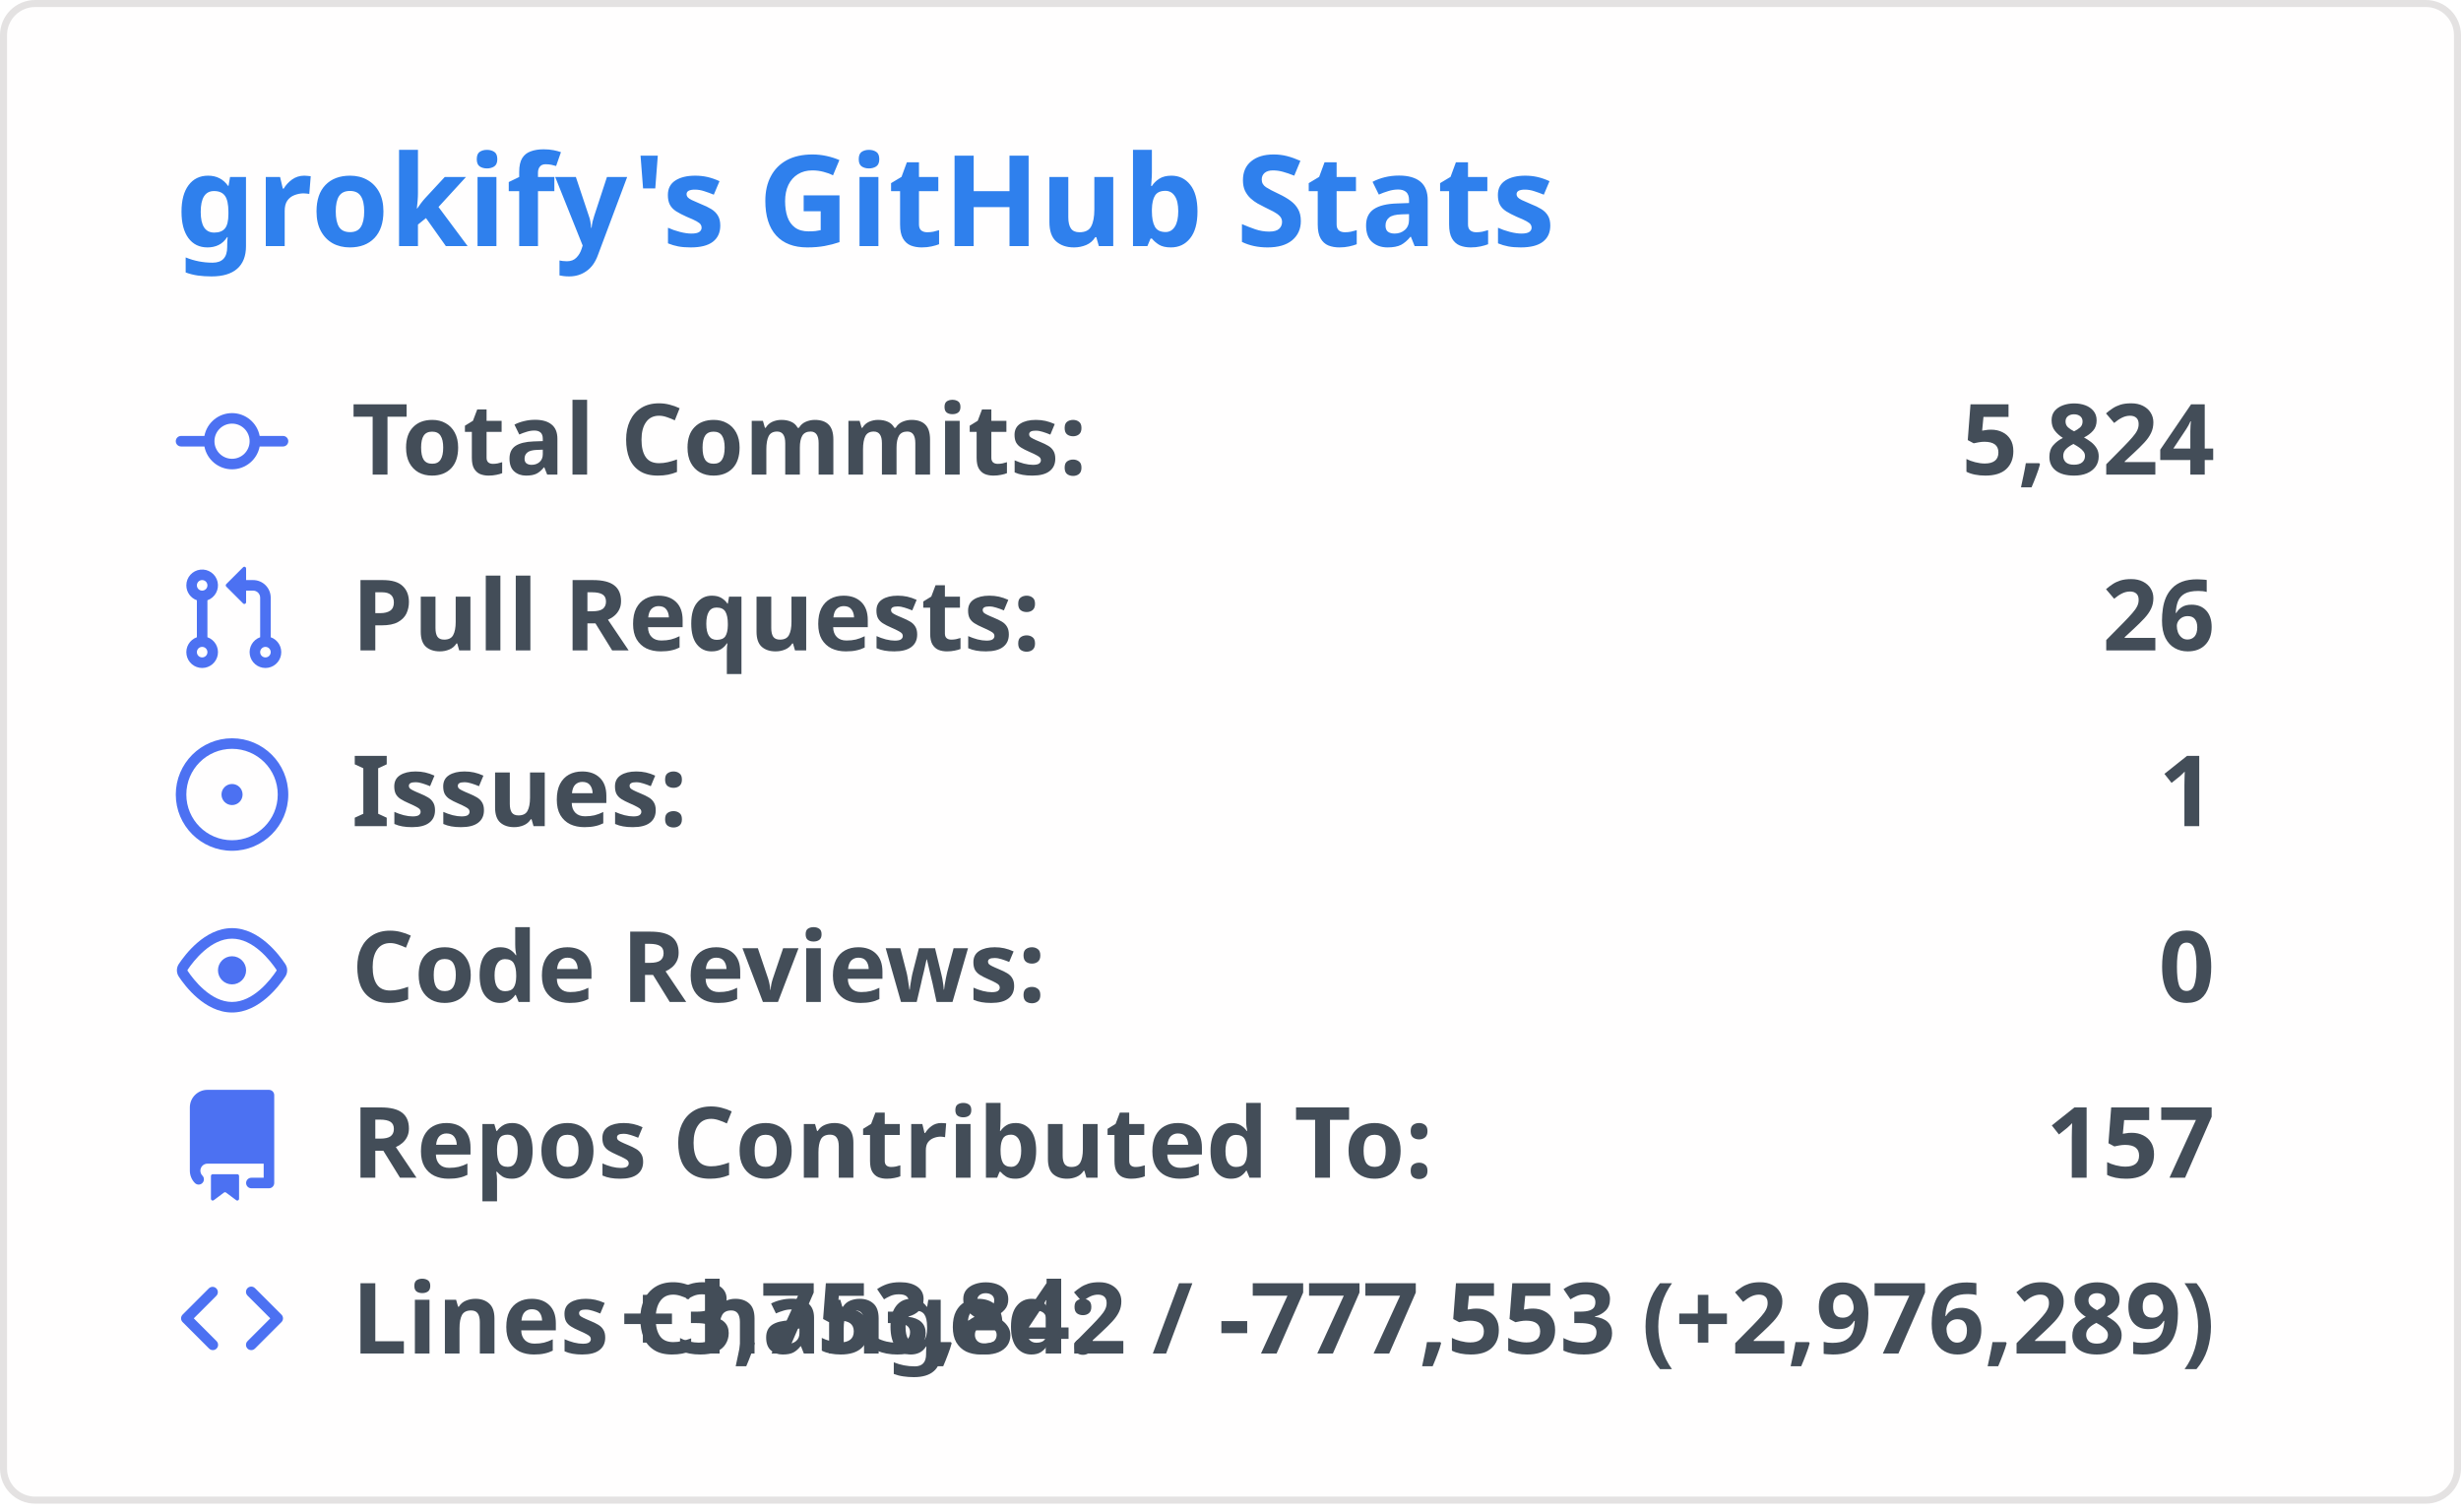
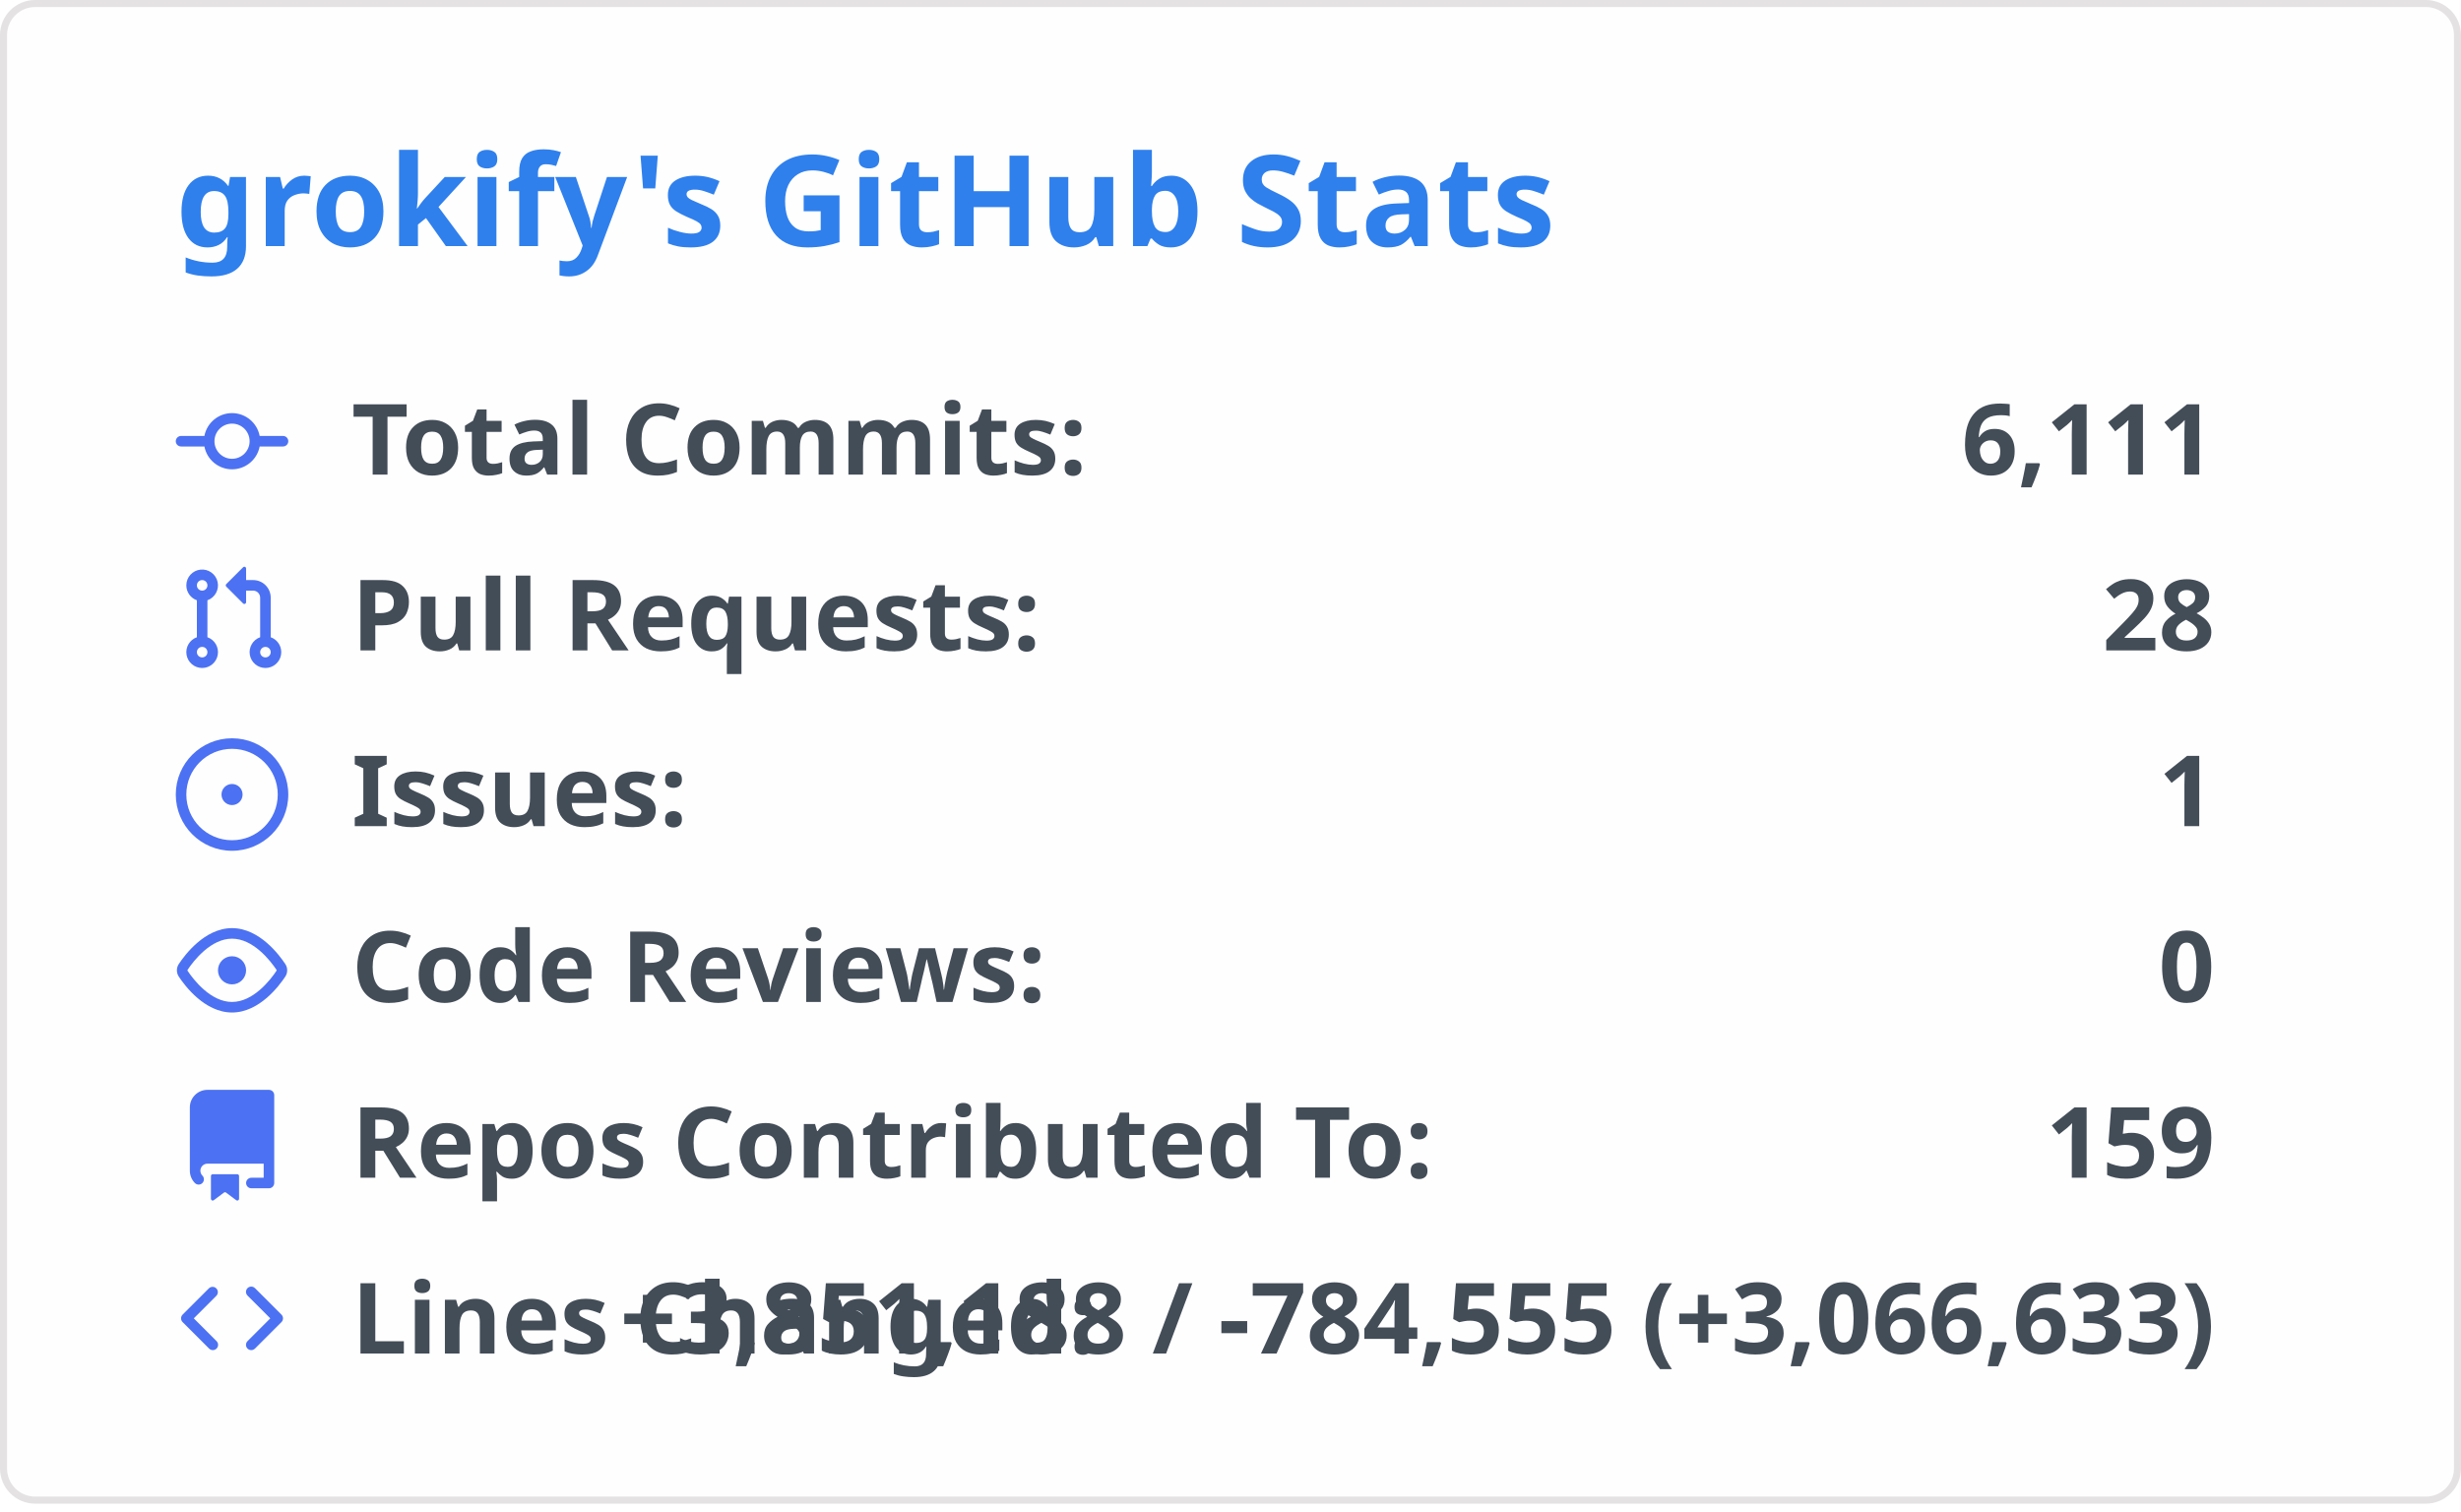
<svg xmlns="http://www.w3.org/2000/svg" width="350" height="215" viewBox="0 0 350 215">
  <style>
    .header { font: 600 18px 'Segoe UI', Ubuntu, 'Helvetica Neue', sans-serif; fill: #2f80ed; }
    .stat { font: 600 14px 'Segoe UI', Ubuntu, 'Helvetica Neue', sans-serif; fill: #434d58; }
    .stat-value { font: 700 14px 'Segoe UI', Ubuntu, 'Helvetica Neue', sans-serif; fill: #434d58; }
    .icon { fill: #4c71f2; }
  </style>
  <rect x="0.5" y="0.5" rx="4.5" width="349" height="99%" fill="#fffefe" stroke="#e4e2e2" />
  <g transform="translate(25, 35)">
    <text class="header">grokify's GitHub Stats</text>
  </g>
  <g transform="translate(25, 55)">
    <g transform="translate(0, 0)">
      <svg width="16" height="16" viewBox="0 0 16 16" class="icon">
        <path fill="#4c71f2" d="M11.93 8.5a4.002 4.002 0 01-7.86 0H.75a.75.75 0 010-1.5h3.32a4.002 4.002 0 017.86 0h3.32a.75.75 0 010 1.5h-3.32zm-1.43-.75a2.5 2.5 0 10-5 0 2.5 2.5 0 005 0z" />
      </svg>
      <text class="stat" x="25" y="12.5">Total Commits:</text>
-       <text class="stat-value" x="290" y="12.5" text-anchor="end">5,824</text>
+       <text class="stat-value" x="290" y="12.5" text-anchor="end">6,111</text>
    </g>
    <g transform="translate(0, 25)">
      <svg width="16" height="16" viewBox="0 0 16 16" class="icon">
        <path fill="#4c71f2" d="M7.177 3.073L9.573.677A.25.25 0 0110 .854v4.792a.25.25 0 01-.427.177L7.177 3.427a.25.25 0 010-.354zM3.75 2.5a.75.75 0 100 1.5.75.75 0 000-1.5zm-2.25.75a2.25 2.25 0 113 2.122v5.256a2.251 2.251 0 11-1.5 0V5.372A2.25 2.25 0 011.5 3.25zM11 2.5h-1V4h1a1 1 0 011 1v5.628a2.251 2.251 0 101.5 0V5A2.5 2.5 0 0011 2.5zm1 10.25a.75.75 0 111.5 0 .75.75 0 01-1.5 0zM3.75 12a.75.75 0 100 1.5.75.75 0 000-1.5z" />
      </svg>
      <text class="stat" x="25" y="12.5">Pull Requests:</text>
-       <text class="stat-value" x="290" y="12.5" text-anchor="end">26</text>
+       <text class="stat-value" x="290" y="12.5" text-anchor="end">28</text>
    </g>
    <g transform="translate(0, 50)">
      <svg width="16" height="16" viewBox="0 0 16 16" class="icon">
        <path fill="#4c71f2" d="M8 9.5a1.5 1.5 0 100-3 1.5 1.5 0 000 3z M8 0a8 8 0 100 16A8 8 0 008 0zM1.5 8a6.5 6.5 0 1113 0 6.5 6.5 0 01-13 0z" />
      </svg>
      <text class="stat" x="25" y="12.5">Issues:</text>
      <text class="stat-value" x="290" y="12.5" text-anchor="end">1</text>
    </g>
    <g transform="translate(0, 75)">
      <svg width="16" height="16" viewBox="0 0 16 16" class="icon">
        <path fill="#4c71f2" d="M8 2c1.981 0 3.671.992 4.933 2.078 1.27 1.091 2.187 2.345 2.637 3.023a1.62 1.62 0 010 1.798c-.45.678-1.367 1.932-2.637 3.023C11.67 13.008 9.981 14 8 14c-1.981 0-3.671-.992-4.933-2.078C1.797 10.831.88 9.577.43 8.899a1.62 1.62 0 010-1.798c.45-.678 1.367-1.932 2.637-3.023C4.33 2.992 6.019 2 8 2zM1.679 7.932a.12.12 0 000 .136c.411.622 1.241 1.75 2.366 2.717C5.176 11.758 6.527 12.5 8 12.5c1.473 0 2.824-.742 3.955-1.715 1.124-.967 1.954-2.096 2.366-2.717a.12.12 0 000-.136c-.412-.621-1.242-1.75-2.366-2.717C10.824 4.242 9.473 3.5 8 3.5c-1.473 0-2.824.742-3.955 1.715-1.124.967-1.954 2.096-2.366 2.717zM8 10a2 2 0 100-4 2 2 0 000 4z" />
      </svg>
      <text class="stat" x="25" y="12.5">Code Reviews:</text>
      <text class="stat-value" x="290" y="12.5" text-anchor="end">0</text>
    </g>
    <g transform="translate(0, 100)">
      <svg width="16" height="16" viewBox="0 0 16 16" class="icon">
        <path fill="#4c71f2" d="M2 2.5A2.5 2.5 0 014.5 0h8.75a.75.75 0 01.75.75v12.5a.75.75 0 01-.75.75h-2.5a.75.75 0 110-1.5h1.75v-2h-8a1 1 0 00-.714 1.7.75.75 0 01-1.072 1.05A2.495 2.495 0 012 11.5v-9zm10.5-1V9h-8c-.356 0-.694.074-1 .208V2.5a1 1 0 011-1h8zM5 12.25v3.25a.25.25 0 00.4.2l1.45-1.087a.25.25 0 01.3 0L8.6 15.7a.25.25 0 00.4-.2v-3.25a.25.25 0 00-.25-.25h-3.5a.25.25 0 00-.25.25z" />
      </svg>
      <text class="stat" x="25" y="12.5">Repos Contributed To:</text>
-       <text class="stat-value" x="290" y="12.5" text-anchor="end">157</text>
+       <text class="stat-value" x="290" y="12.5" text-anchor="end">159</text>
    </g>
    <g transform="translate(0, 125)">
      <svg width="16" height="16" viewBox="0 0 16 16" class="icon">
        <path fill="#4c71f2" d="M4.72 3.22a.75.75 0 011.06 1.06L2.56 7.5l3.22 3.22a.75.75 0 11-1.06 1.06l-3.75-3.75a.75.75 0 010-1.06l3.75-3.75zm6.56 0a.75.75 0 10-1.06 1.06L13.44 7.5l-3.22 3.22a.75.75 0 101.06 1.06l3.75-3.75a.75.75 0 000-1.06l-3.75-3.75z" />
      </svg>
      <text class="stat" x="25" y="12.5">Lines Changed:</text>
-       <text class="stat-value" x="290" y="12.5" text-anchor="end">+3,753,842 / -777,553 (+2,976,289)</text>
+       <text class="stat-value" x="290" y="12.5" text-anchor="end">+3,851,188 / -784,555 (+3,066,633)</text>
    </g>
  </g>
</svg>
